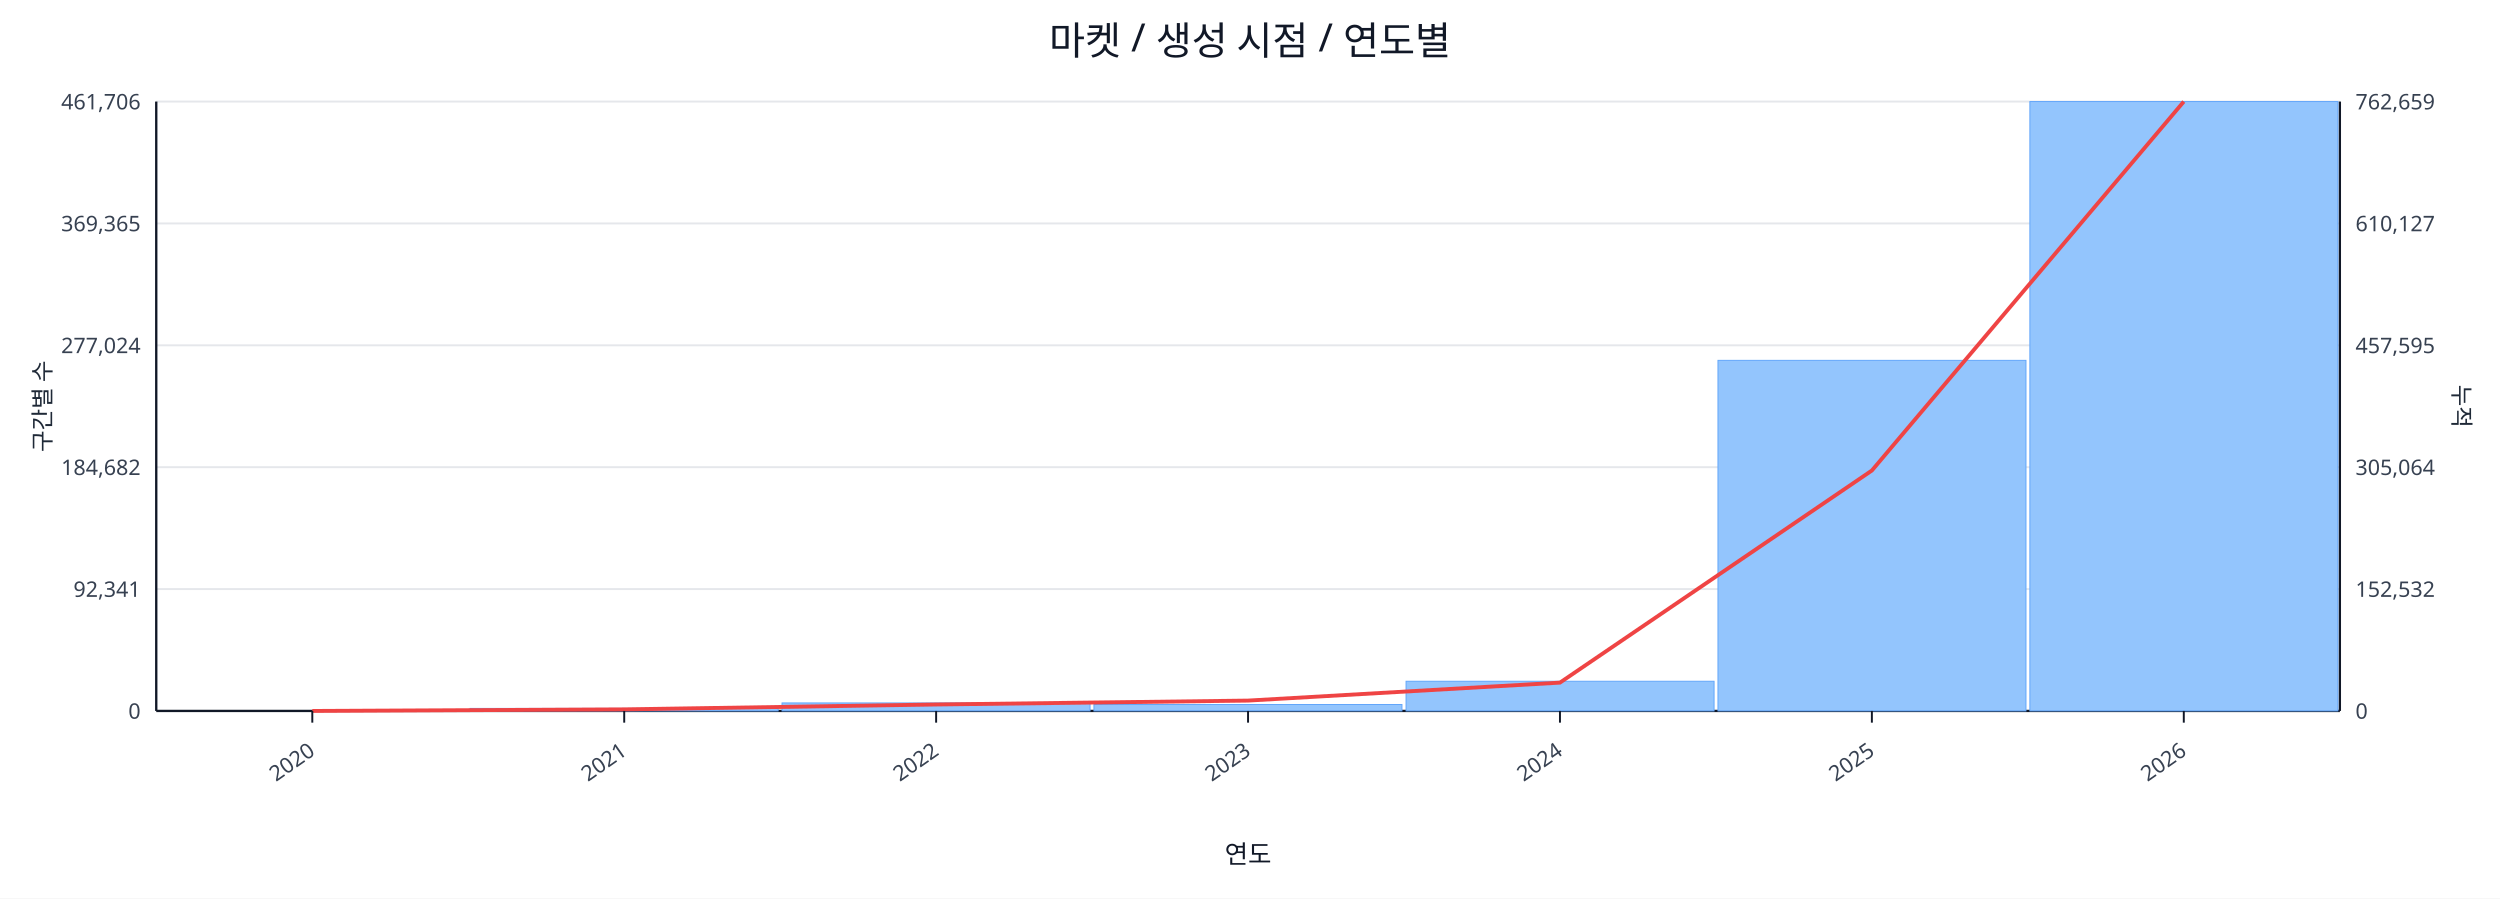
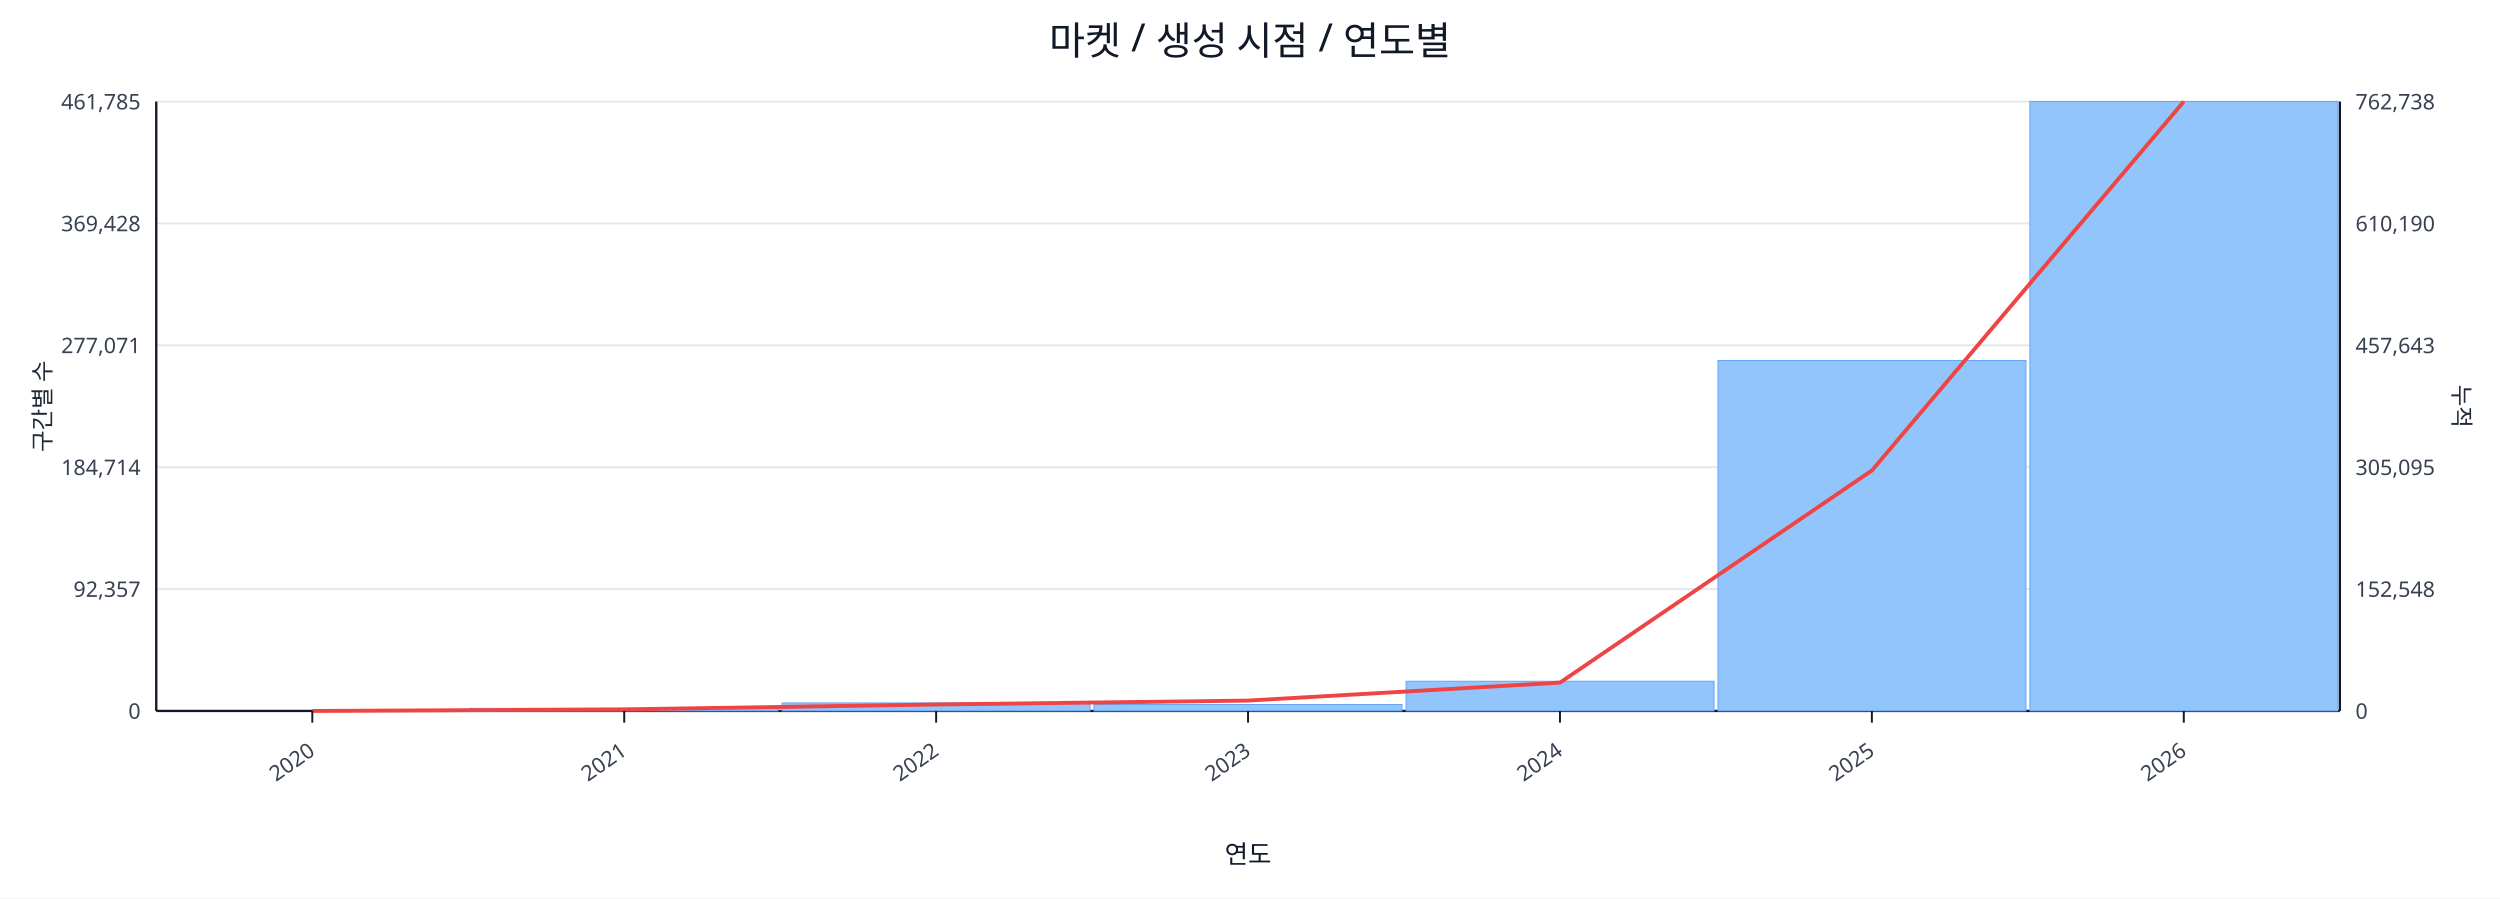
<svg xmlns="http://www.w3.org/2000/svg" width="1280" height="460" viewBox="0 0 1280 460">
  <rect x="0" y="0" width="100%" height="100%" fill="#ffffff" />
  <text x="640.0" y="28" font-size="20" text-anchor="middle" font-family="sans-serif" fill="#111827">마켓 / 생성 시점 / 연도별</text>
  <line x1="80.0" y1="52.0" x2="1198.0" y2="52.0" stroke="#e5e7eb" stroke-width="1" />
-   <text x="72.0" y="56.0" font-size="11" text-anchor="end" font-family="sans-serif" fill="#374151">461,706</text>
-   <text x="1206.0" y="56.0" font-size="11" text-anchor="start" font-family="sans-serif" fill="#374151">762,659</text>
+   <text x="72.0" y="56.0" font-size="11" text-anchor="end" font-family="sans-serif" fill="#374151">461,785</text>
+   <text x="1206.0" y="56.0" font-size="11" text-anchor="start" font-family="sans-serif" fill="#374151">762,738</text>
  <line x1="80.0" y1="114.4" x2="1198.0" y2="114.4" stroke="#e5e7eb" stroke-width="1" />
-   <text x="72.0" y="118.4" font-size="11" text-anchor="end" font-family="sans-serif" fill="#374151">369,365</text>
-   <text x="1206.0" y="118.4" font-size="11" text-anchor="start" font-family="sans-serif" fill="#374151">610,127</text>
+   <text x="72.0" y="118.4" font-size="11" text-anchor="end" font-family="sans-serif" fill="#374151">369,428</text>
+   <text x="1206.0" y="118.4" font-size="11" text-anchor="start" font-family="sans-serif" fill="#374151">610,190</text>
  <line x1="80.0" y1="176.8" x2="1198.0" y2="176.8" stroke="#e5e7eb" stroke-width="1" />
-   <text x="72.0" y="180.8" font-size="11" text-anchor="end" font-family="sans-serif" fill="#374151">277,024</text>
-   <text x="1206.0" y="180.8" font-size="11" text-anchor="start" font-family="sans-serif" fill="#374151">457,595</text>
+   <text x="72.0" y="180.8" font-size="11" text-anchor="end" font-family="sans-serif" fill="#374151">277,071</text>
+   <text x="1206.0" y="180.8" font-size="11" text-anchor="start" font-family="sans-serif" fill="#374151">457,643</text>
  <line x1="80.0" y1="239.2" x2="1198.0" y2="239.2" stroke="#e5e7eb" stroke-width="1" />
-   <text x="72.0" y="243.2" font-size="11" text-anchor="end" font-family="sans-serif" fill="#374151">184,682</text>
-   <text x="1206.0" y="243.2" font-size="11" text-anchor="start" font-family="sans-serif" fill="#374151">305,064</text>
+   <text x="72.0" y="243.2" font-size="11" text-anchor="end" font-family="sans-serif" fill="#374151">184,714</text>
+   <text x="1206.0" y="243.2" font-size="11" text-anchor="start" font-family="sans-serif" fill="#374151">305,095</text>
  <line x1="80.0" y1="301.6" x2="1198.0" y2="301.6" stroke="#e5e7eb" stroke-width="1" />
-   <text x="72.0" y="305.6" font-size="11" text-anchor="end" font-family="sans-serif" fill="#374151">92,341</text>
-   <text x="1206.0" y="305.6" font-size="11" text-anchor="start" font-family="sans-serif" fill="#374151">152,532</text>
+   <text x="72.0" y="305.6" font-size="11" text-anchor="end" font-family="sans-serif" fill="#374151">92,357</text>
+   <text x="1206.0" y="305.6" font-size="11" text-anchor="start" font-family="sans-serif" fill="#374151">152,548</text>
  <line x1="80.0" y1="364.0" x2="1198.0" y2="364.0" stroke="#e5e7eb" stroke-width="1" />
  <text x="72.0" y="368.0" font-size="11" text-anchor="end" font-family="sans-serif" fill="#374151">0</text>
  <text x="1206.0" y="368.0" font-size="11" text-anchor="start" font-family="sans-serif" fill="#374151">0</text>
  <line x1="80.0" y1="364.0" x2="1198.0" y2="364.0" stroke="#111827" stroke-width="1.2" />
  <line x1="80.0" y1="52.0" x2="80.0" y2="364.0" stroke="#111827" stroke-width="1.2" />
  <line x1="1198.0" y1="52.0" x2="1198.0" y2="364.0" stroke="#111827" stroke-width="1.2" />
  <rect x="81.0" y="364.0" width="157.7" height="0.0" fill="#93c5fd" stroke="#60a5fa" stroke-width="0.5" />
  <rect x="240.7" y="362.7" width="157.7" height="1.3" fill="#93c5fd" stroke="#60a5fa" stroke-width="0.5" />
  <rect x="400.4" y="359.9" width="157.7" height="4.1" fill="#93c5fd" stroke="#60a5fa" stroke-width="0.5" />
  <rect x="560.1" y="360.7" width="157.7" height="3.3" fill="#93c5fd" stroke="#60a5fa" stroke-width="0.5" />
  <rect x="719.9" y="348.8" width="157.7" height="15.2" fill="#93c5fd" stroke="#60a5fa" stroke-width="0.5" />
-   <rect x="879.6" y="184.5" width="157.7" height="179.5" fill="#93c5fd" stroke="#60a5fa" stroke-width="0.5" />
+   <rect x="879.6" y="184.6" width="157.7" height="179.4" fill="#93c5fd" stroke="#60a5fa" stroke-width="0.5" />
  <rect x="1039.3" y="52.0" width="157.7" height="312.0" fill="#93c5fd" stroke="#60a5fa" stroke-width="0.5" />
  <polyline fill="none" stroke="#ef4444" stroke-width="2" points="159.9,364.0 319.6,363.2 479.3,360.7 639.0,358.7 798.7,349.5 958.4,240.9 1118.1,52.0" />
  <line x1="159.9" y1="364.0" x2="159.9" y2="370.0" stroke="#111827" stroke-width="1" />
  <text x="161.9" y="386.0" font-size="11" text-anchor="end" transform="rotate(-35 161.9 386.0)" font-family="sans-serif" fill="#374151">2020</text>
  <line x1="319.6" y1="364.0" x2="319.6" y2="370.0" stroke="#111827" stroke-width="1" />
  <text x="321.6" y="386.0" font-size="11" text-anchor="end" transform="rotate(-35 321.6 386.0)" font-family="sans-serif" fill="#374151">2021</text>
  <line x1="479.3" y1="364.0" x2="479.3" y2="370.0" stroke="#111827" stroke-width="1" />
  <text x="481.3" y="386.0" font-size="11" text-anchor="end" transform="rotate(-35 481.3 386.0)" font-family="sans-serif" fill="#374151">2022</text>
  <line x1="639.0" y1="364.0" x2="639.0" y2="370.0" stroke="#111827" stroke-width="1" />
  <text x="641.0" y="386.0" font-size="11" text-anchor="end" transform="rotate(-35 641.0 386.0)" font-family="sans-serif" fill="#374151">2023</text>
  <line x1="798.7" y1="364.0" x2="798.7" y2="370.0" stroke="#111827" stroke-width="1" />
  <text x="800.7" y="386.0" font-size="11" text-anchor="end" transform="rotate(-35 800.7 386.0)" font-family="sans-serif" fill="#374151">2024</text>
  <line x1="958.4" y1="364.0" x2="958.4" y2="370.0" stroke="#111827" stroke-width="1" />
  <text x="960.4" y="386.0" font-size="11" text-anchor="end" transform="rotate(-35 960.4 386.0)" font-family="sans-serif" fill="#374151">2025</text>
  <line x1="1118.1" y1="364.0" x2="1118.1" y2="370.0" stroke="#111827" stroke-width="1" />
  <text x="1120.1" y="386.0" font-size="11" text-anchor="end" transform="rotate(-35 1120.1 386.0)" font-family="sans-serif" fill="#374151">2026</text>
  <text x="26" y="208.0" font-size="12" transform="rotate(-90 26 208.0)" text-anchor="middle" font-family="sans-serif" fill="#1f2937">구간별 수</text>
  <text x="1256.0" y="208.0" font-size="12" transform="rotate(90 1256.0 208.0)" text-anchor="middle" font-family="sans-serif" fill="#1f2937">누적</text>
  <text x="639.0" y="442.0" font-size="13" text-anchor="middle" font-family="sans-serif" fill="#111827">연도</text>
</svg>
